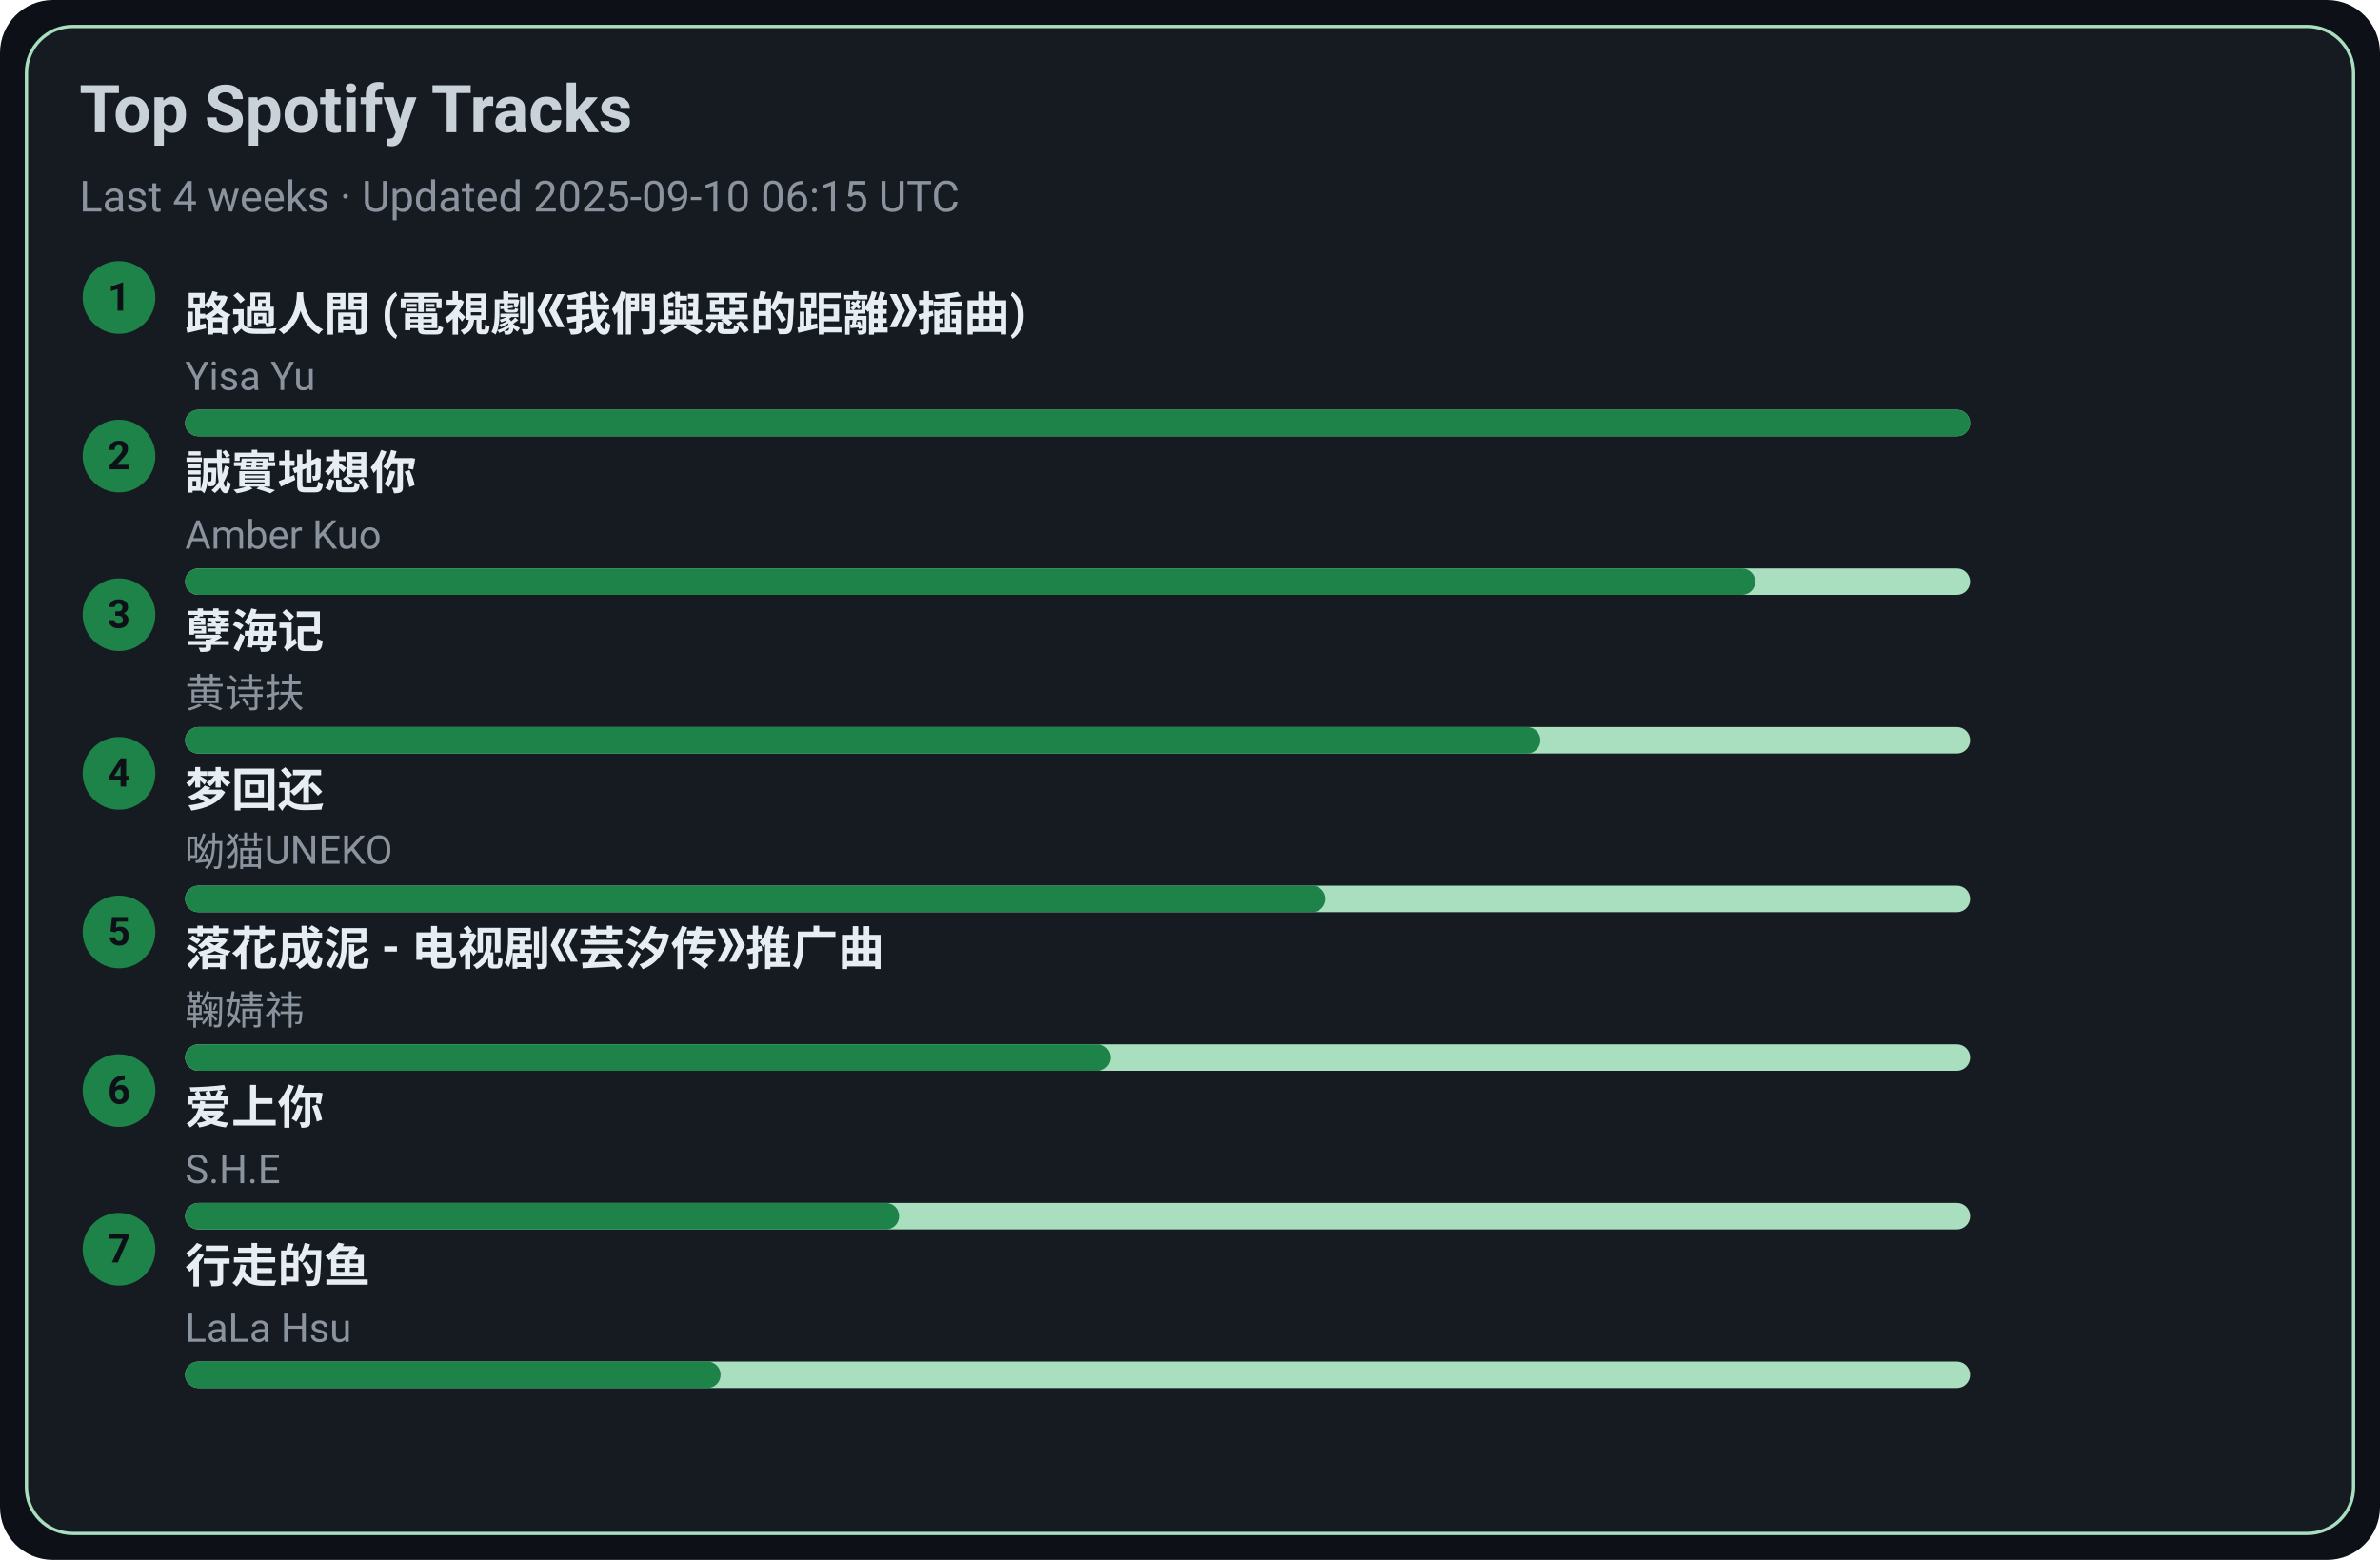
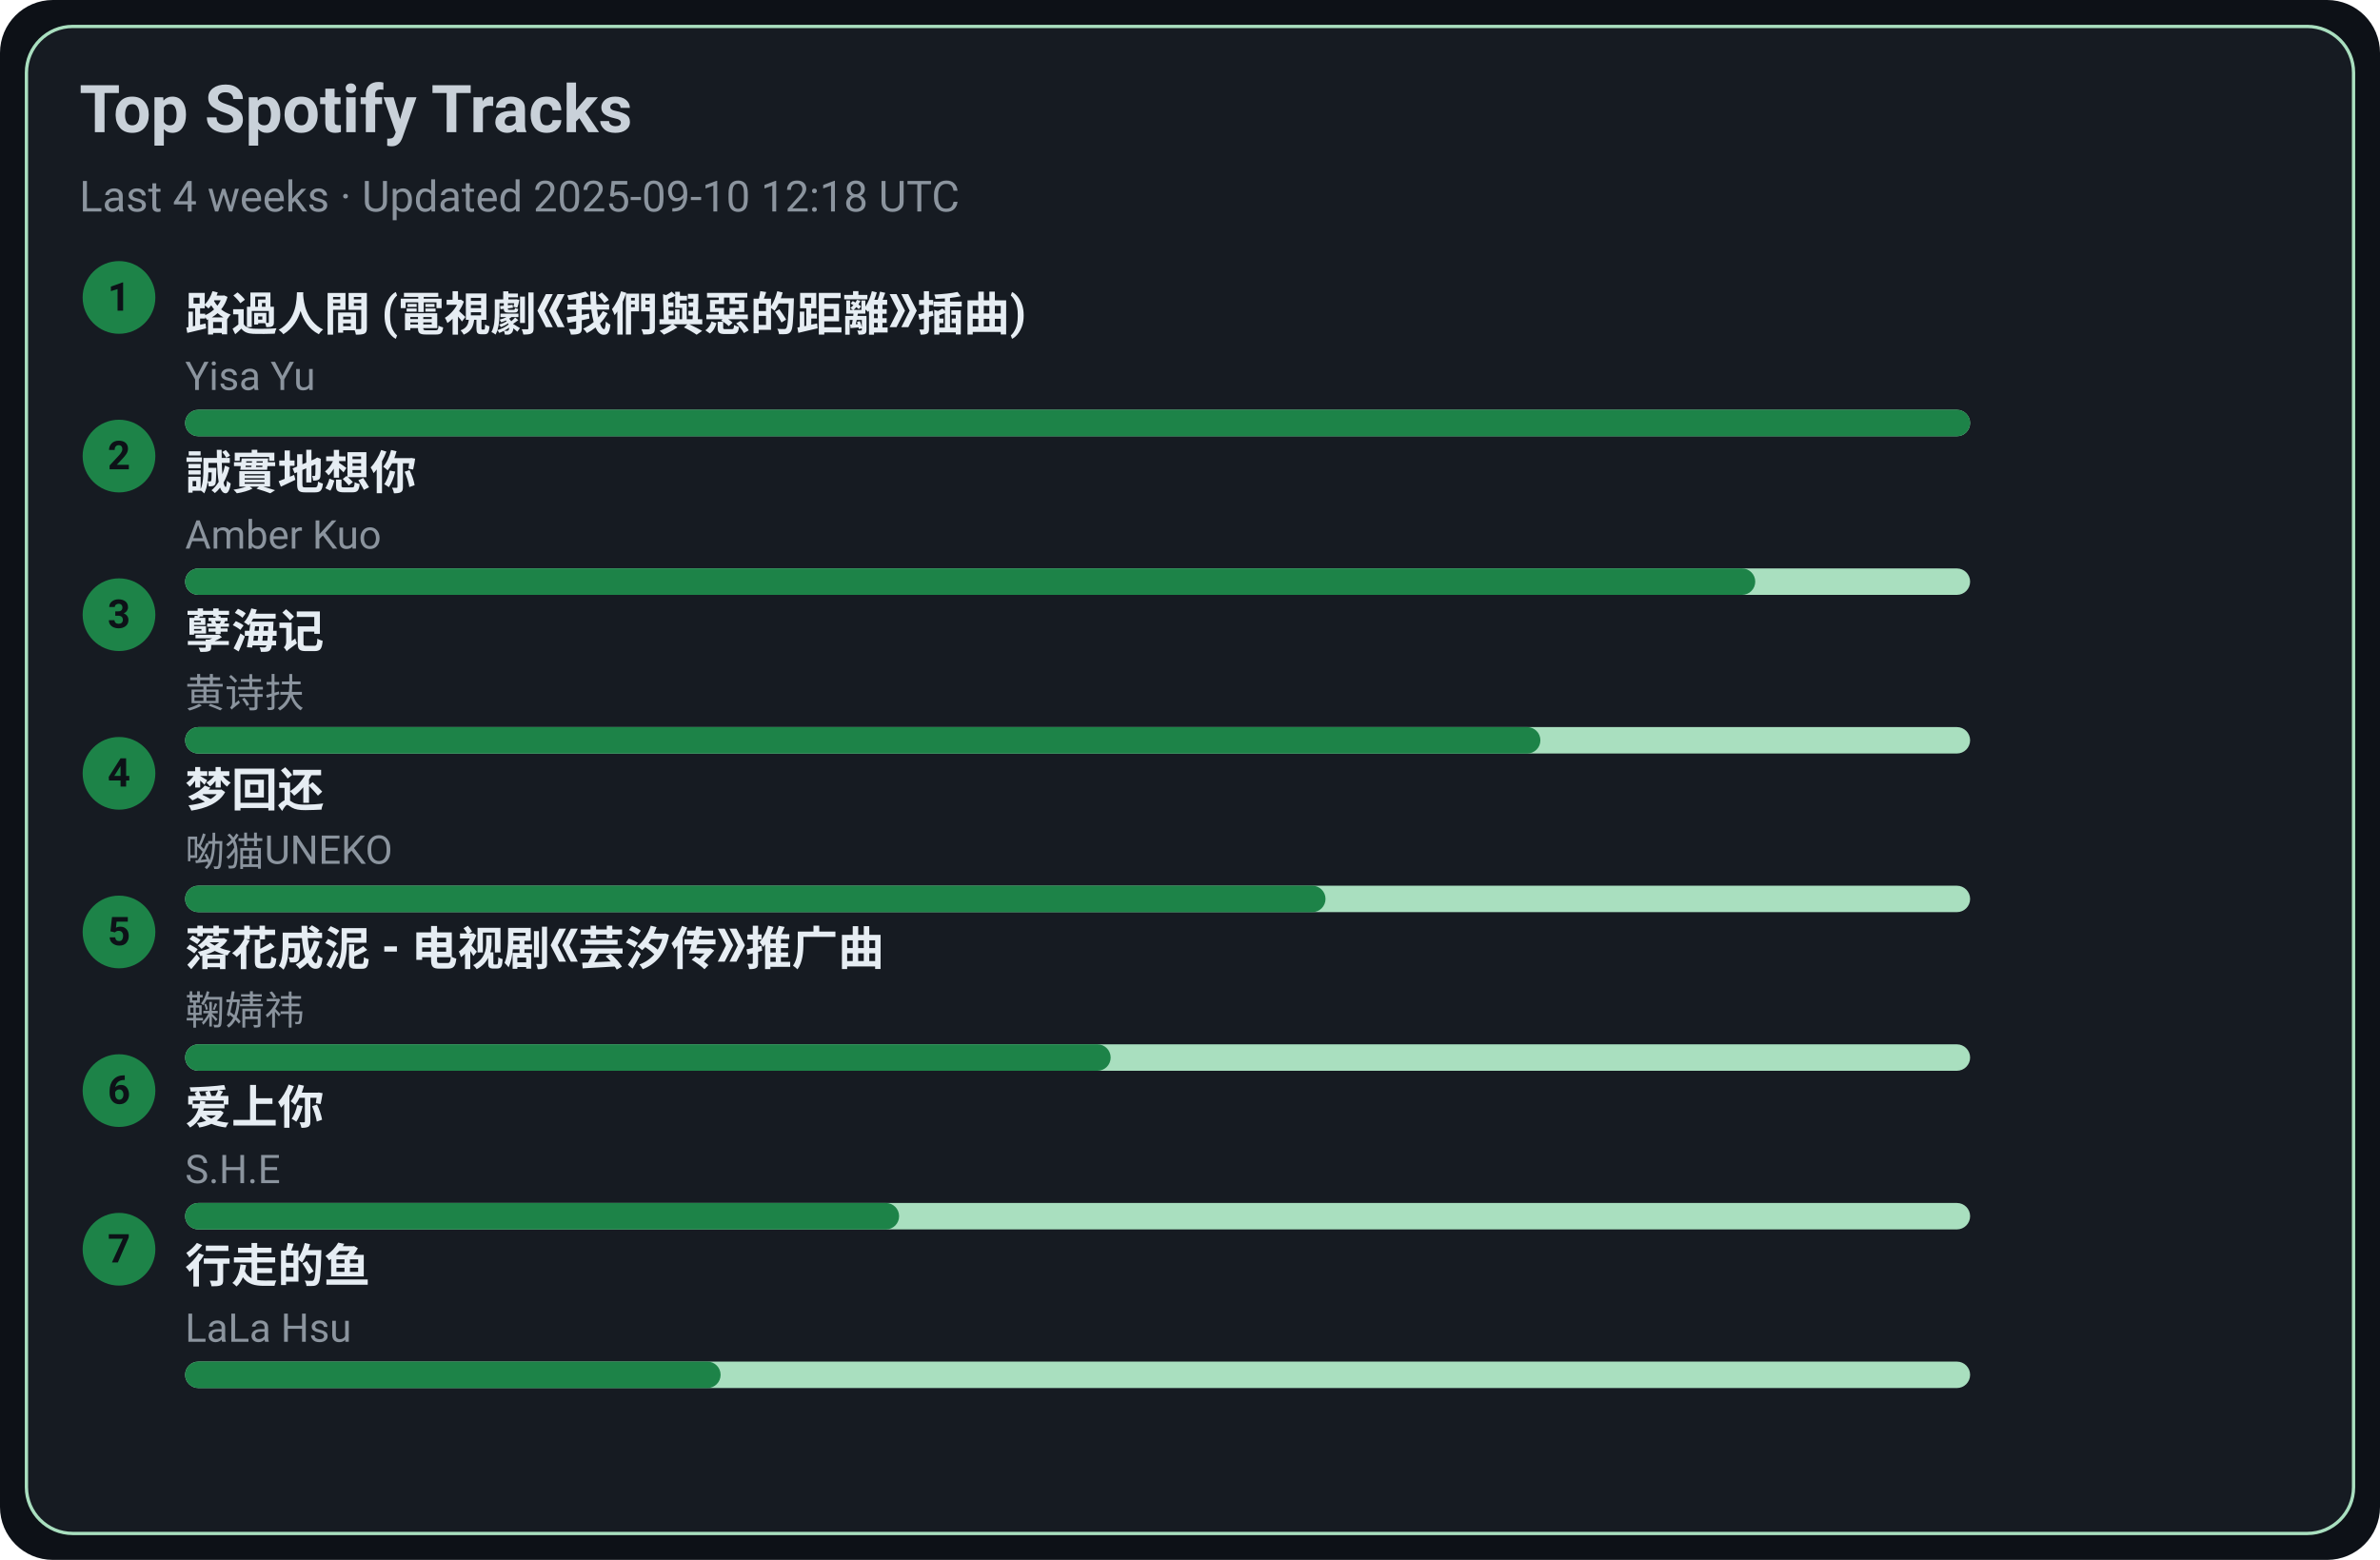
<svg xmlns="http://www.w3.org/2000/svg" width="720" height="472" viewBox="0 0 720 472">
  <style>text{font-family:-apple-system,BlinkMacSystemFont,Segoe UI,Roboto,Ubuntu,Helvetica Neue,Arial,Noto Sans,sans-serif}</style>
  <rect width="720" height="472" rx="16" fill="#0d1117" />
  <rect x="8" y="8" width="704" height="456" rx="14" fill="#161b22" stroke="#A9DFBF" />
  <text x="24" y="40" font-size="20" fill="#c9d1d9" font-weight="600">Top Spotify Tracks</text>
-   <text x="24" y="64" font-size="13" fill="#8b949e">Last 4 weeks · Updated 2025-09-10 06:15 UTC</text>
+   <text x="24" y="64" font-size="13" fill="#8b949e">Last 4 weeks · Updated 2025-09-10 12:18 UTC</text>
  <circle cx="36" cy="90" r="11" fill="#1D8348" />
  <text x="36" y="94" text-anchor="middle" font-size="12" fill="#0d1117" font-weight="700">1</text>
  <a href="https://open.spotify.com/track/1ZSleGniKMWNrWvK5cGALO" target="_blank" rel="noopener noreferrer">
    <text x="56" y="100" font-size="14" fill="#e6edf3" font-weight="600">路過人間 (電視劇《我們與惡的距離》插曲)</text>
  </a>
  <text x="56" y="118" font-size="12" fill="#8b949e">Yisa Yu</text>
  <rect x="56" y="124" width="540" height="8" rx="4" fill="#A9DFBF" />
  <rect x="56" y="124" width="540" height="8" rx="4" fill="#1D8348" />
  <circle cx="36" cy="138" r="11" fill="#1D8348" />
  <text x="36" y="142" text-anchor="middle" font-size="12" fill="#0d1117" font-weight="700">2</text>
  <a href="https://open.spotify.com/track/1SPZzj8QzOwZoAGKXMGLGJ" target="_blank" rel="noopener noreferrer">
    <text x="56" y="148" font-size="14" fill="#e6edf3" font-weight="600">誠實地想你</text>
  </a>
  <text x="56" y="166" font-size="12" fill="#8b949e">Amber Kuo</text>
  <rect x="56" y="172" width="540" height="8" rx="4" fill="#A9DFBF" />
  <rect x="56" y="172" width="475" height="8" rx="4" fill="#1D8348" />
  <circle cx="36" cy="186" r="11" fill="#1D8348" />
  <text x="36" y="190" text-anchor="middle" font-size="12" fill="#0d1117" font-weight="700">3</text>
  <a href="https://open.spotify.com/track/3eIovUMhirNN6btJbpzNqD" target="_blank" rel="noopener noreferrer">
    <text x="56" y="196" font-size="14" fill="#e6edf3" font-weight="600">孽海记</text>
  </a>
  <text x="56" y="214" font-size="12" fill="#8b949e">黄诗扶</text>
  <rect x="56" y="220" width="540" height="8" rx="4" fill="#A9DFBF" />
  <rect x="56" y="220" width="410" height="8" rx="4" fill="#1D8348" />
  <circle cx="36" cy="234" r="11" fill="#1D8348" />
  <text x="36" y="238" text-anchor="middle" font-size="12" fill="#0d1117" font-weight="700">4</text>
  <a href="https://open.spotify.com/track/6jTK3YxlFysC8g0Ye9tbPK" target="_blank" rel="noopener noreferrer">
    <text x="56" y="244" font-size="14" fill="#e6edf3" font-weight="600">梦回还</text>
  </a>
  <text x="56" y="262" font-size="12" fill="#8b949e">呦猫UNEKO</text>
  <rect x="56" y="268" width="540" height="8" rx="4" fill="#A9DFBF" />
  <rect x="56" y="268" width="345" height="8" rx="4" fill="#1D8348" />
  <circle cx="36" cy="282" r="11" fill="#1D8348" />
  <text x="36" y="286" text-anchor="middle" font-size="12" fill="#0d1117" font-weight="700">5</text>
  <a href="https://open.spotify.com/track/3kOZsJz3crGIWWHeoCNa0O" target="_blank" rel="noopener noreferrer">
    <text x="56" y="292" font-size="14" fill="#e6edf3" font-weight="600">落花成泥 - 电视剧《芸汐传》推广曲</text>
  </a>
  <text x="56" y="310" font-size="12" fill="#8b949e">鞠婧祎</text>
  <rect x="56" y="316" width="540" height="8" rx="4" fill="#A9DFBF" />
  <rect x="56" y="316" width="280" height="8" rx="4" fill="#1D8348" />
  <circle cx="36" cy="330" r="11" fill="#1D8348" />
  <text x="36" y="334" text-anchor="middle" font-size="12" fill="#0d1117" font-weight="700">6</text>
  <a href="https://open.spotify.com/track/4hcNpo1rtbzyNswsM5byTf" target="_blank" rel="noopener noreferrer">
    <text x="56" y="340" font-size="14" fill="#e6edf3" font-weight="600">爱上你</text>
  </a>
  <text x="56" y="358" font-size="12" fill="#8b949e">S.H.E</text>
  <rect x="56" y="364" width="540" height="8" rx="4" fill="#A9DFBF" />
  <rect x="56" y="364" width="216" height="8" rx="4" fill="#1D8348" />
  <circle cx="36" cy="378" r="11" fill="#1D8348" />
  <text x="36" y="382" text-anchor="middle" font-size="12" fill="#0d1117" font-weight="700">7</text>
  <a href="https://open.spotify.com/track/5tGyQ1cWTaHBfZSHWr8AZb" target="_blank" rel="noopener noreferrer">
    <text x="56" y="388" font-size="14" fill="#e6edf3" font-weight="600">行走的鱼</text>
  </a>
  <text x="56" y="406" font-size="12" fill="#8b949e">LaLa Hsu</text>
  <rect x="56" y="412" width="540" height="8" rx="4" fill="#A9DFBF" />
  <rect x="56" y="412" width="162" height="8" rx="4" fill="#1D8348" />
</svg>
